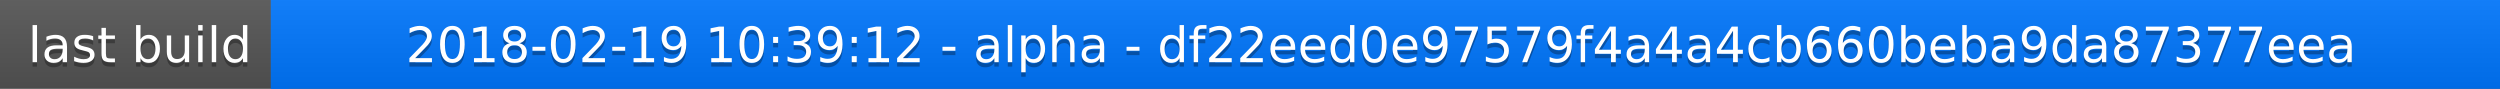
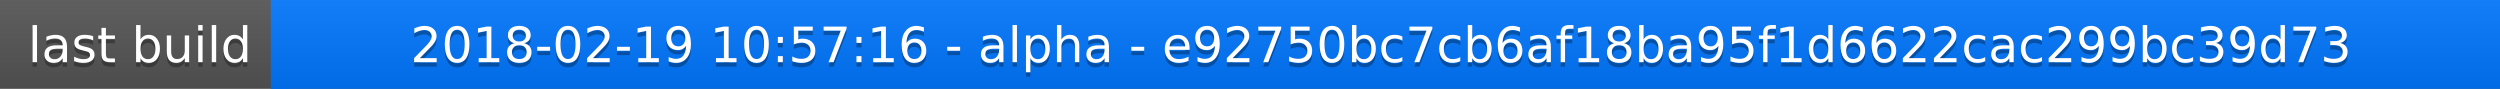
<svg xmlns="http://www.w3.org/2000/svg" width="563" height="20">
  <linearGradient id="a" x2="0" y2="100%">
    <stop offset="0" stop-color="#bbb" stop-opacity=".1" />
    <stop offset="1" stop-opacity=".1" />
  </linearGradient>
  <rect rx="0" width="563" height="20" fill="#555" />
  <rect rx="0" x="61" width="502" height="20" fill="#07f" />
  <path fill="#07f" d="M61 0h4v20h-4z" />
  <rect rx="0" width="563" height="20" fill="url(#a)" />
  <g fill="#fff" text-anchor="middle" font-family="DejaVu Sans,Verdana,Geneva,sans-serif" font-size="11">
    <text x="31.5" y="15" fill="#010101" fill-opacity=".3">last build</text>
    <text x="31.5" y="14">last build</text>
-     <text x="311" y="15" fill="#010101" fill-opacity=".3">2018-02-19 10:39:12 - alpha - df22eed0e97579f4a4a4cb660beba9da87377eea</text>
-     <text x="311" y="14">2018-02-19 10:39:12 - alpha - df22eed0e97579f4a4a4cb660beba9da87377eea</text>
+     <text x="311" y="15" fill="#010101" fill-opacity=".3">2018-02-19 10:57:16 - alpha - e92750bc7cb6af18ba95f1d6622cac299bc39d73</text>
+     <text x="311" y="14">2018-02-19 10:57:16 - alpha - e92750bc7cb6af18ba95f1d6622cac299bc39d73</text>
  </g>
</svg>
